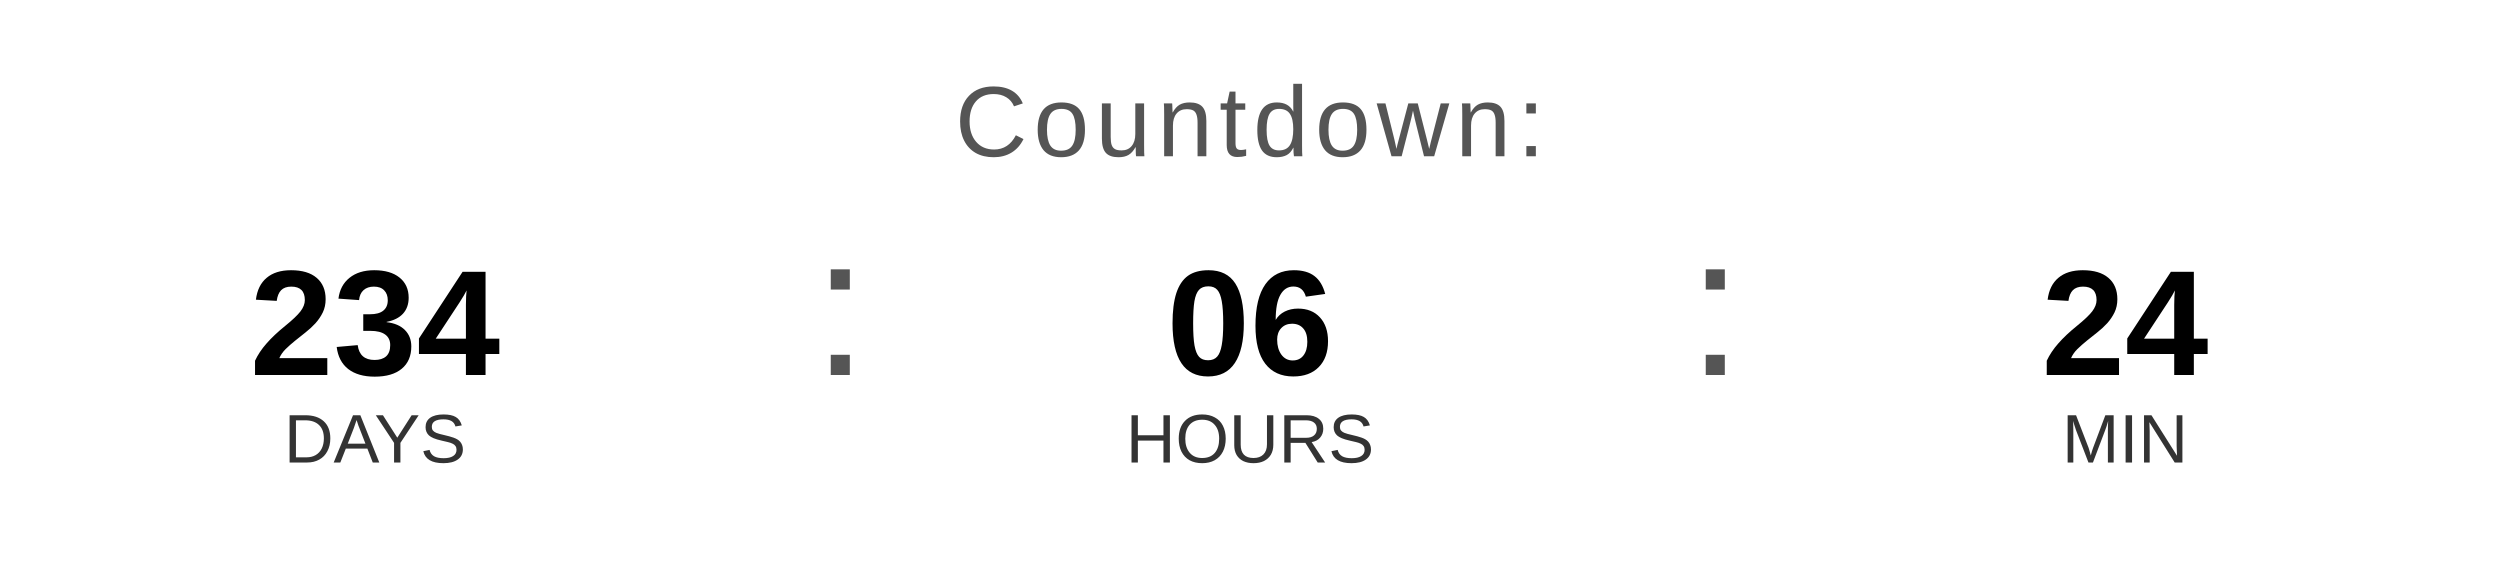
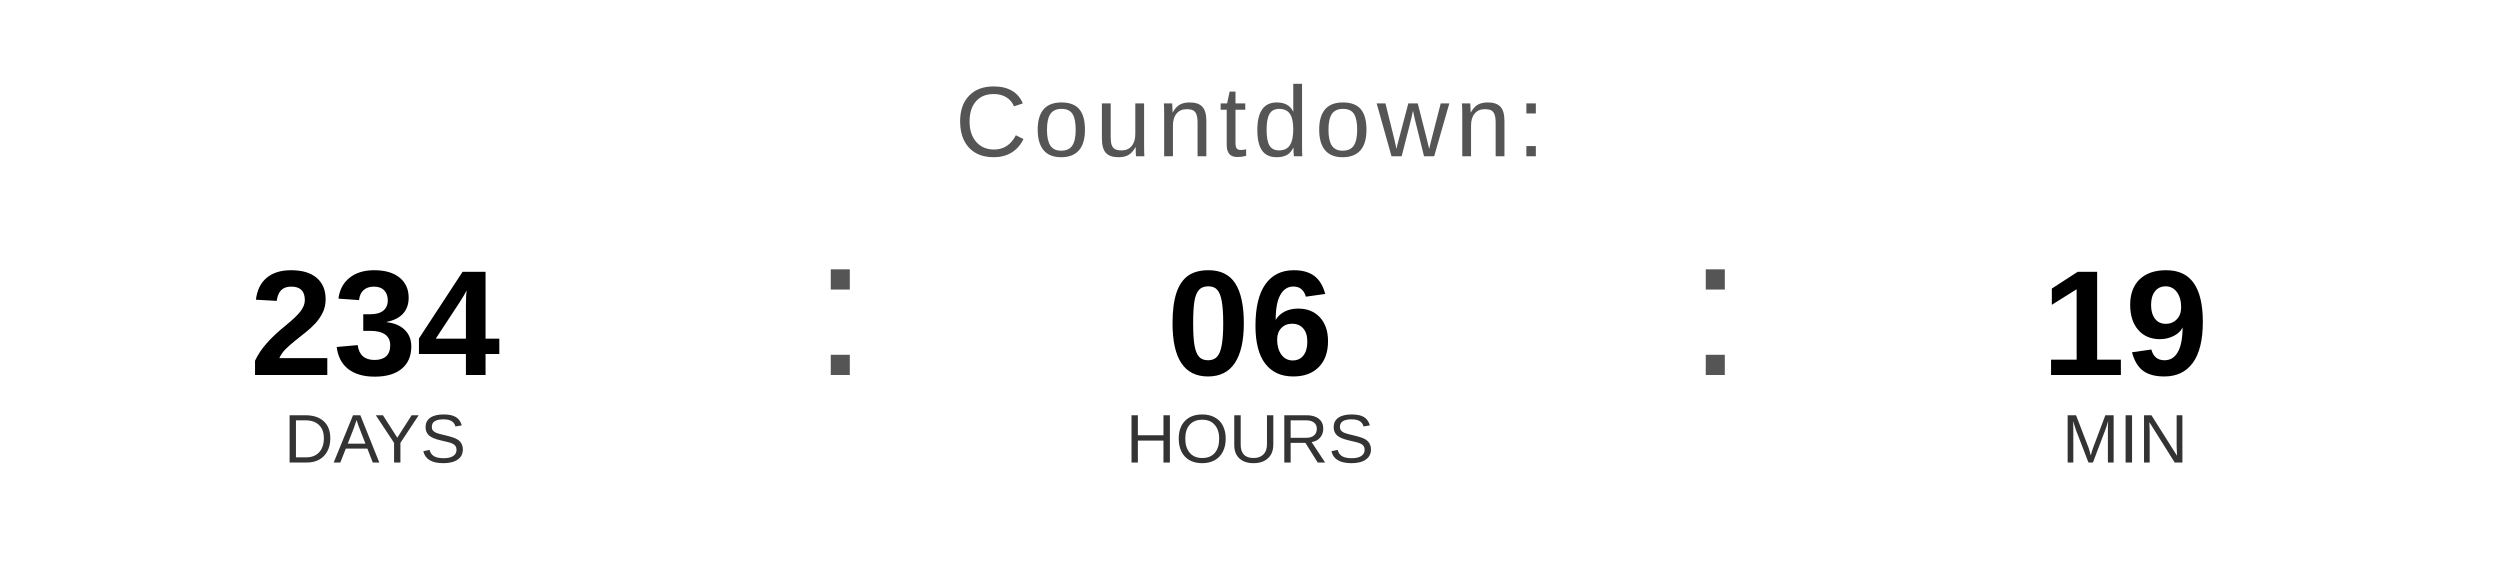
<svg xmlns="http://www.w3.org/2000/svg" width="400" height="90" viewBox="0 0 400 90">
  <text x="200" y="25" font-family="Arial, Helvetica, sans-serif" font-size="16" fill="#555555" text-anchor="middle" letter-spacing="1">
    Countdown:
  </text>
  <text x="60" y="60" font-family="Arial, Helvetica, sans-serif" font-size="24" font-weight="bold" fill="#000000" text-anchor="middle">234</text>
  <text x="60" y="74" font-family="Arial, Helvetica, sans-serif" font-size="11" fill="#333333" text-anchor="middle">DAYS</text>
  <text x="130" y="60" font-family="Arial, sans-serif" font-size="32" fill="#555555">:</text>
  <text x="200" y="60" font-family="Arial, Helvetica, sans-serif" font-size="24" font-weight="bold" fill="#000000" text-anchor="middle">06</text>
  <text x="200" y="74" font-family="Arial, Helvetica, sans-serif" font-size="11" fill="#333333" text-anchor="middle">HOURS</text>
  <text x="270" y="60" font-family="Arial, sans-serif" font-size="32" fill="#555555">:</text>
-   <text x="340" y="60" font-family="Arial, Helvetica, sans-serif" font-size="24" font-weight="bold" fill="#000000" text-anchor="middle">24</text>
+   <text x="340" y="60" font-family="Arial, Helvetica, sans-serif" font-size="24" font-weight="bold" fill="#000000" text-anchor="middle">19</text>
  <text x="340" y="74" font-family="Arial, Helvetica, sans-serif" font-size="11" fill="#333333" text-anchor="middle">MIN</text>
</svg>
